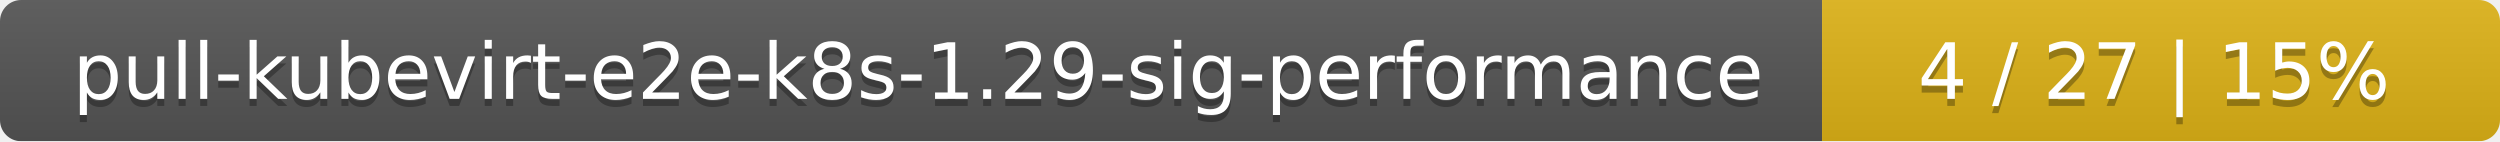
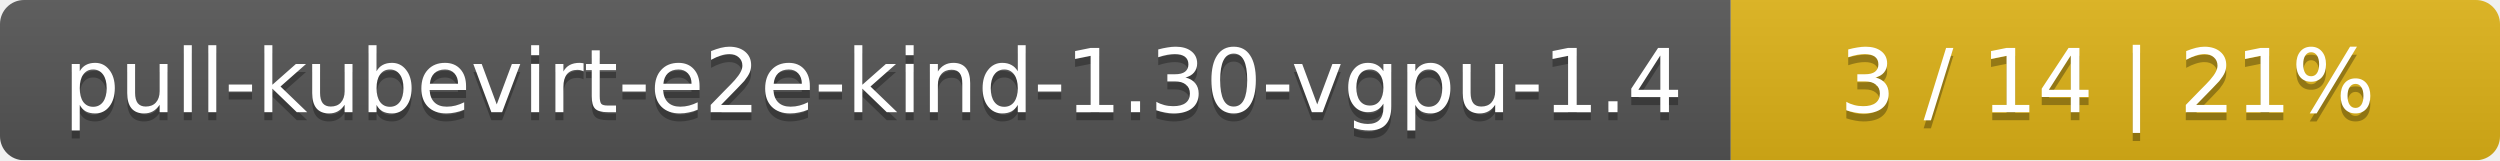
- <svg xmlns="http://www.w3.org/2000/svg" width="354" height="20">
+ <svg xmlns="http://www.w3.org/2000/svg" width="312" height="20">
  <linearGradient id="smooth" x2="0" y2="100%">
    <stop offset="0" stop-color="#bbb" stop-opacity=".1" />
    <stop offset="1" stop-opacity=".1" />
  </linearGradient>
  <mask id="round">
-     <rect width="354" height="20" rx="3" fill="#fff" />
+     <rect width="312" height="20" rx="3" fill="#fff" />
  </mask>
  <g mask="url(#round)">
-     <rect width="258" height="20" fill="#555" />
-     <rect x="258" width="96" height="20" fill="#dfb317" />
-     <rect width="354" height="20" fill="url(#smooth)" />
+     <rect width="216" height="20" fill="#555" />
+     <rect x="216" width="96" height="20" fill="#dfb317" />
+     <rect width="312" height="20" fill="url(#smooth)" />
  </g>
  <g fill="#fff" text-anchor="middle" font-family="DejaVu Sans,Verdana,Geneva,sans-serif" font-size="11">
-     <text x="130" y="15" fill="#010101" fill-opacity=".3">pull-kubevirt-e2e-k8s-1.29-sig-performance</text>
-     <text x="130" y="14">pull-kubevirt-e2e-k8s-1.29-sig-performance</text>
-     <text x="305" y="15" fill="#010101" fill-opacity=".3">4 / 27    |    15%</text>
-     <text x="305" y="14">4 / 27    |    15%</text>
+     <text x="109" y="15" fill="#010101" fill-opacity=".3">pull-kubevirt-e2e-kind-1.30-vgpu-1.4</text>
+     <text x="109" y="14">pull-kubevirt-e2e-kind-1.30-vgpu-1.4</text>
+     <text x="263" y="15" fill="#010101" fill-opacity=".3">3 / 14    |    21%</text>
+     <text x="263" y="14">3 / 14    |    21%</text>
  </g>
</svg>
